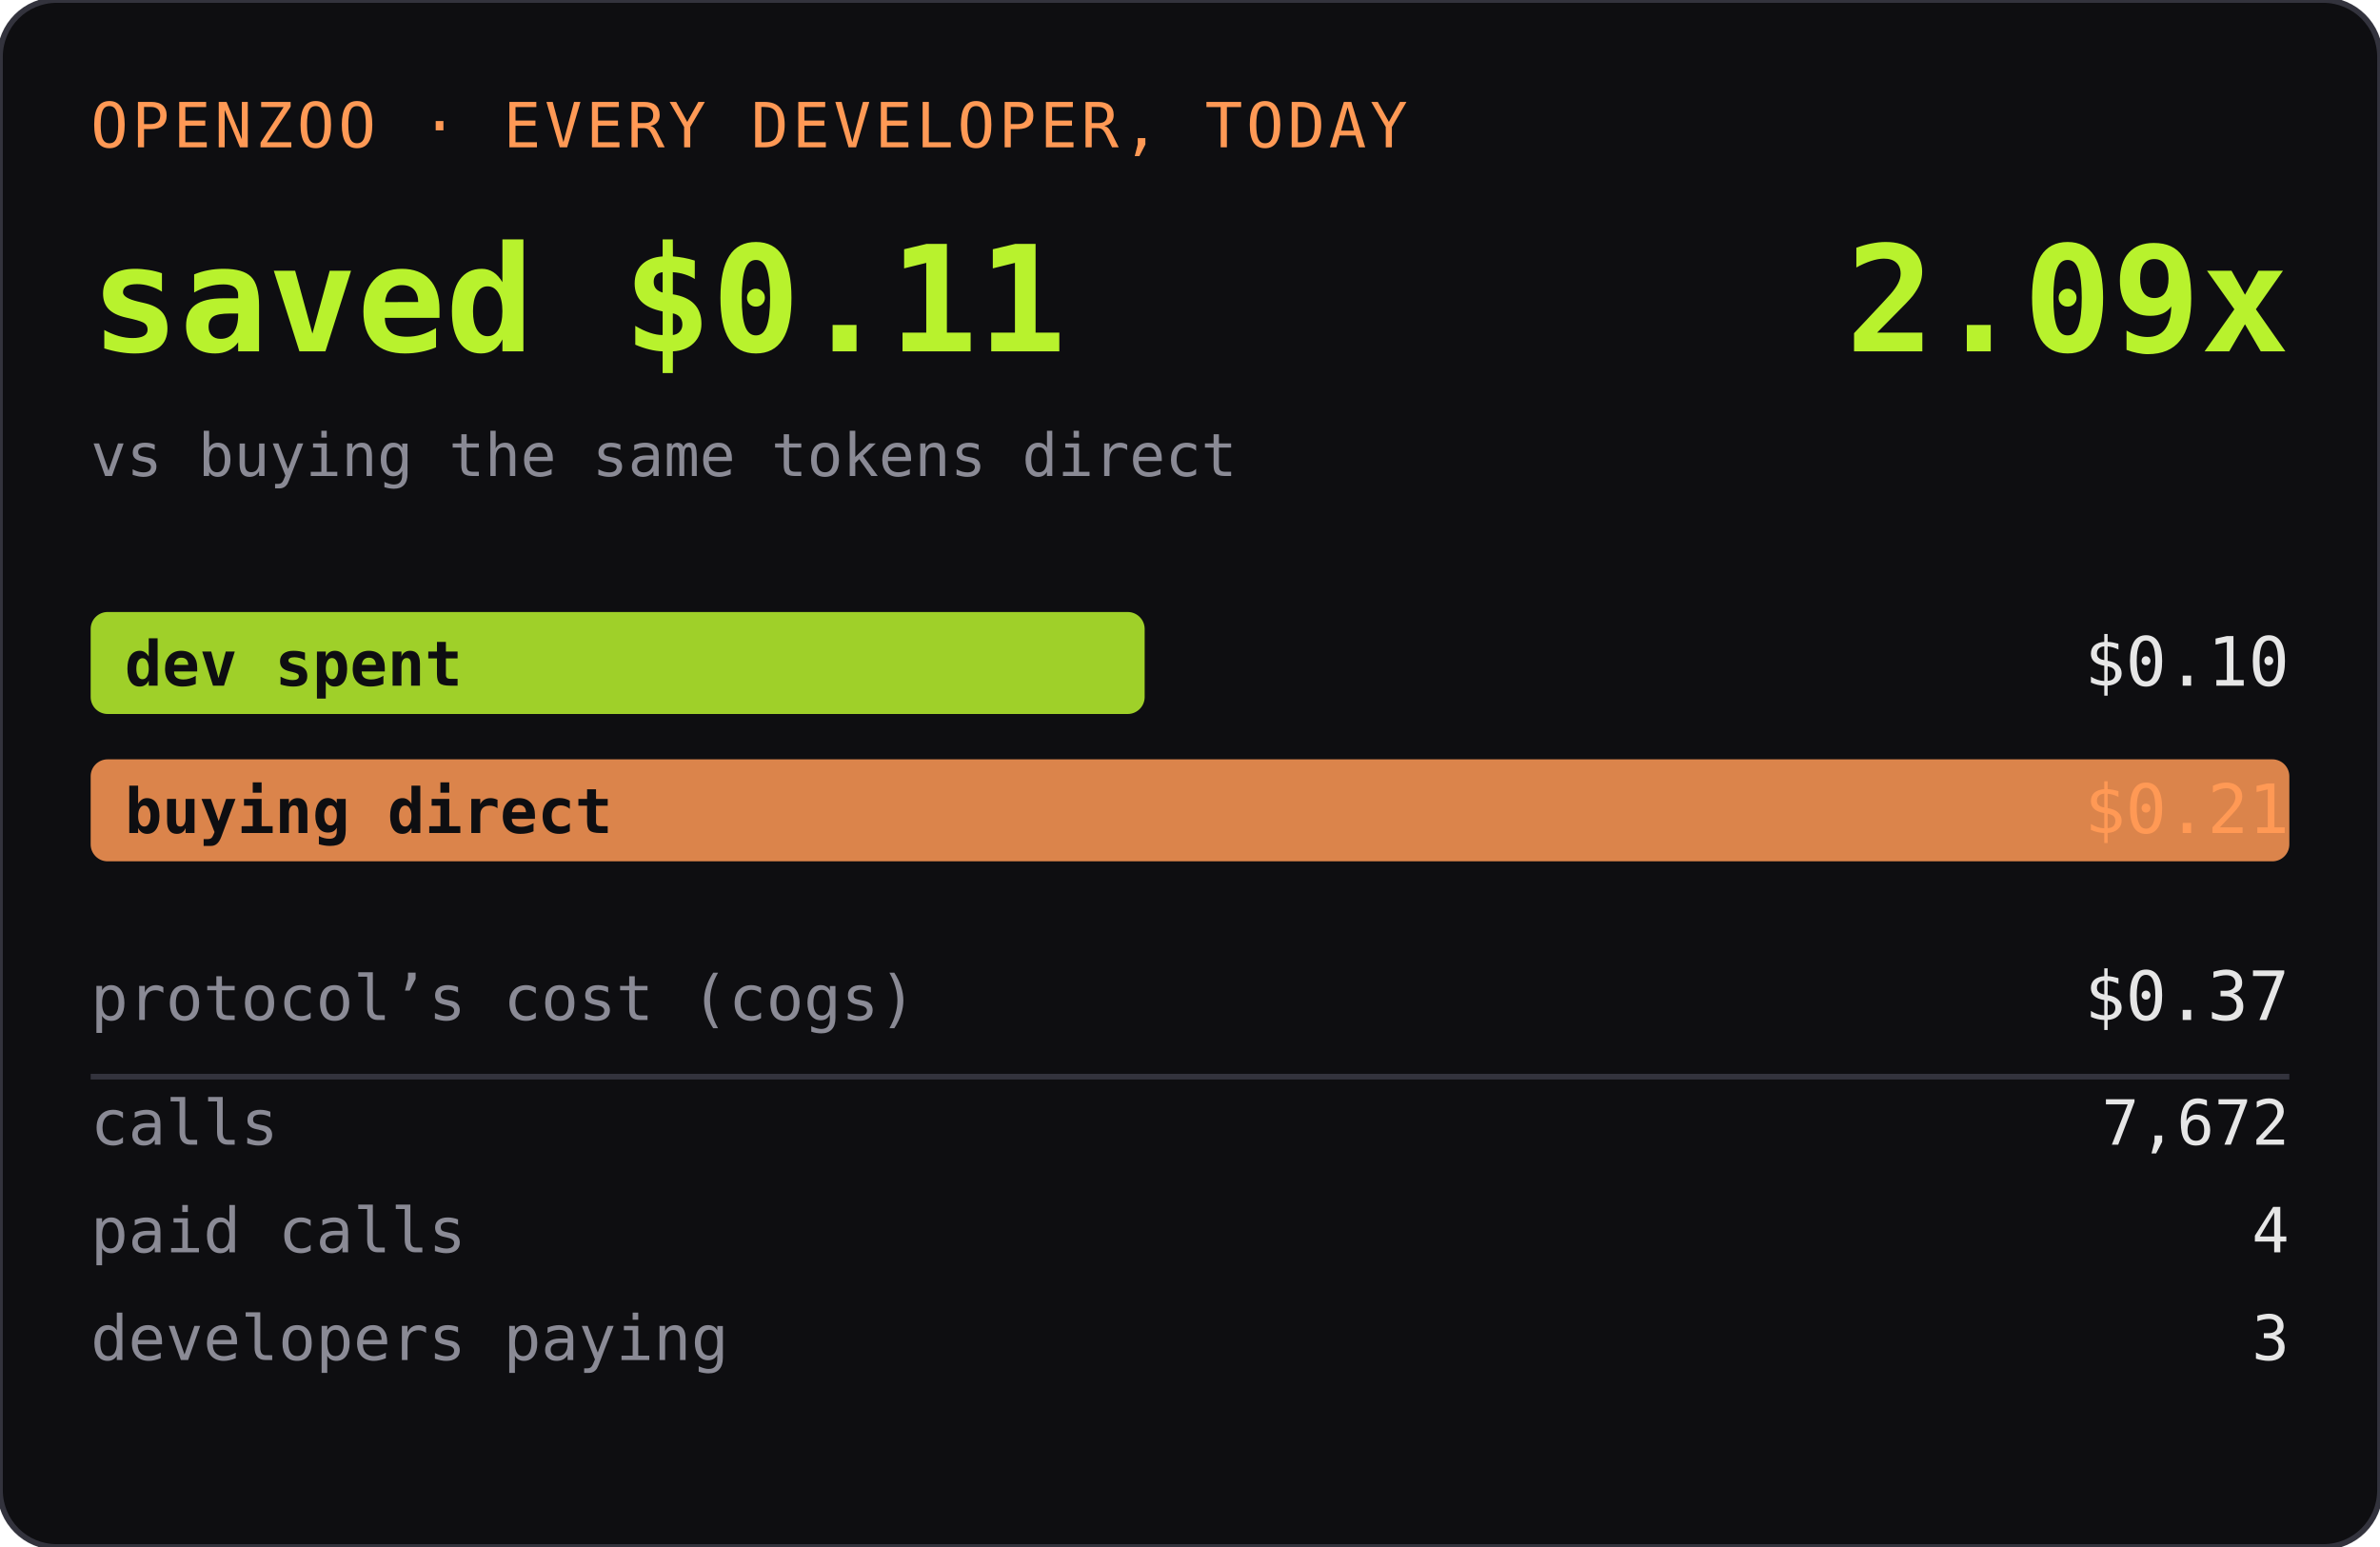
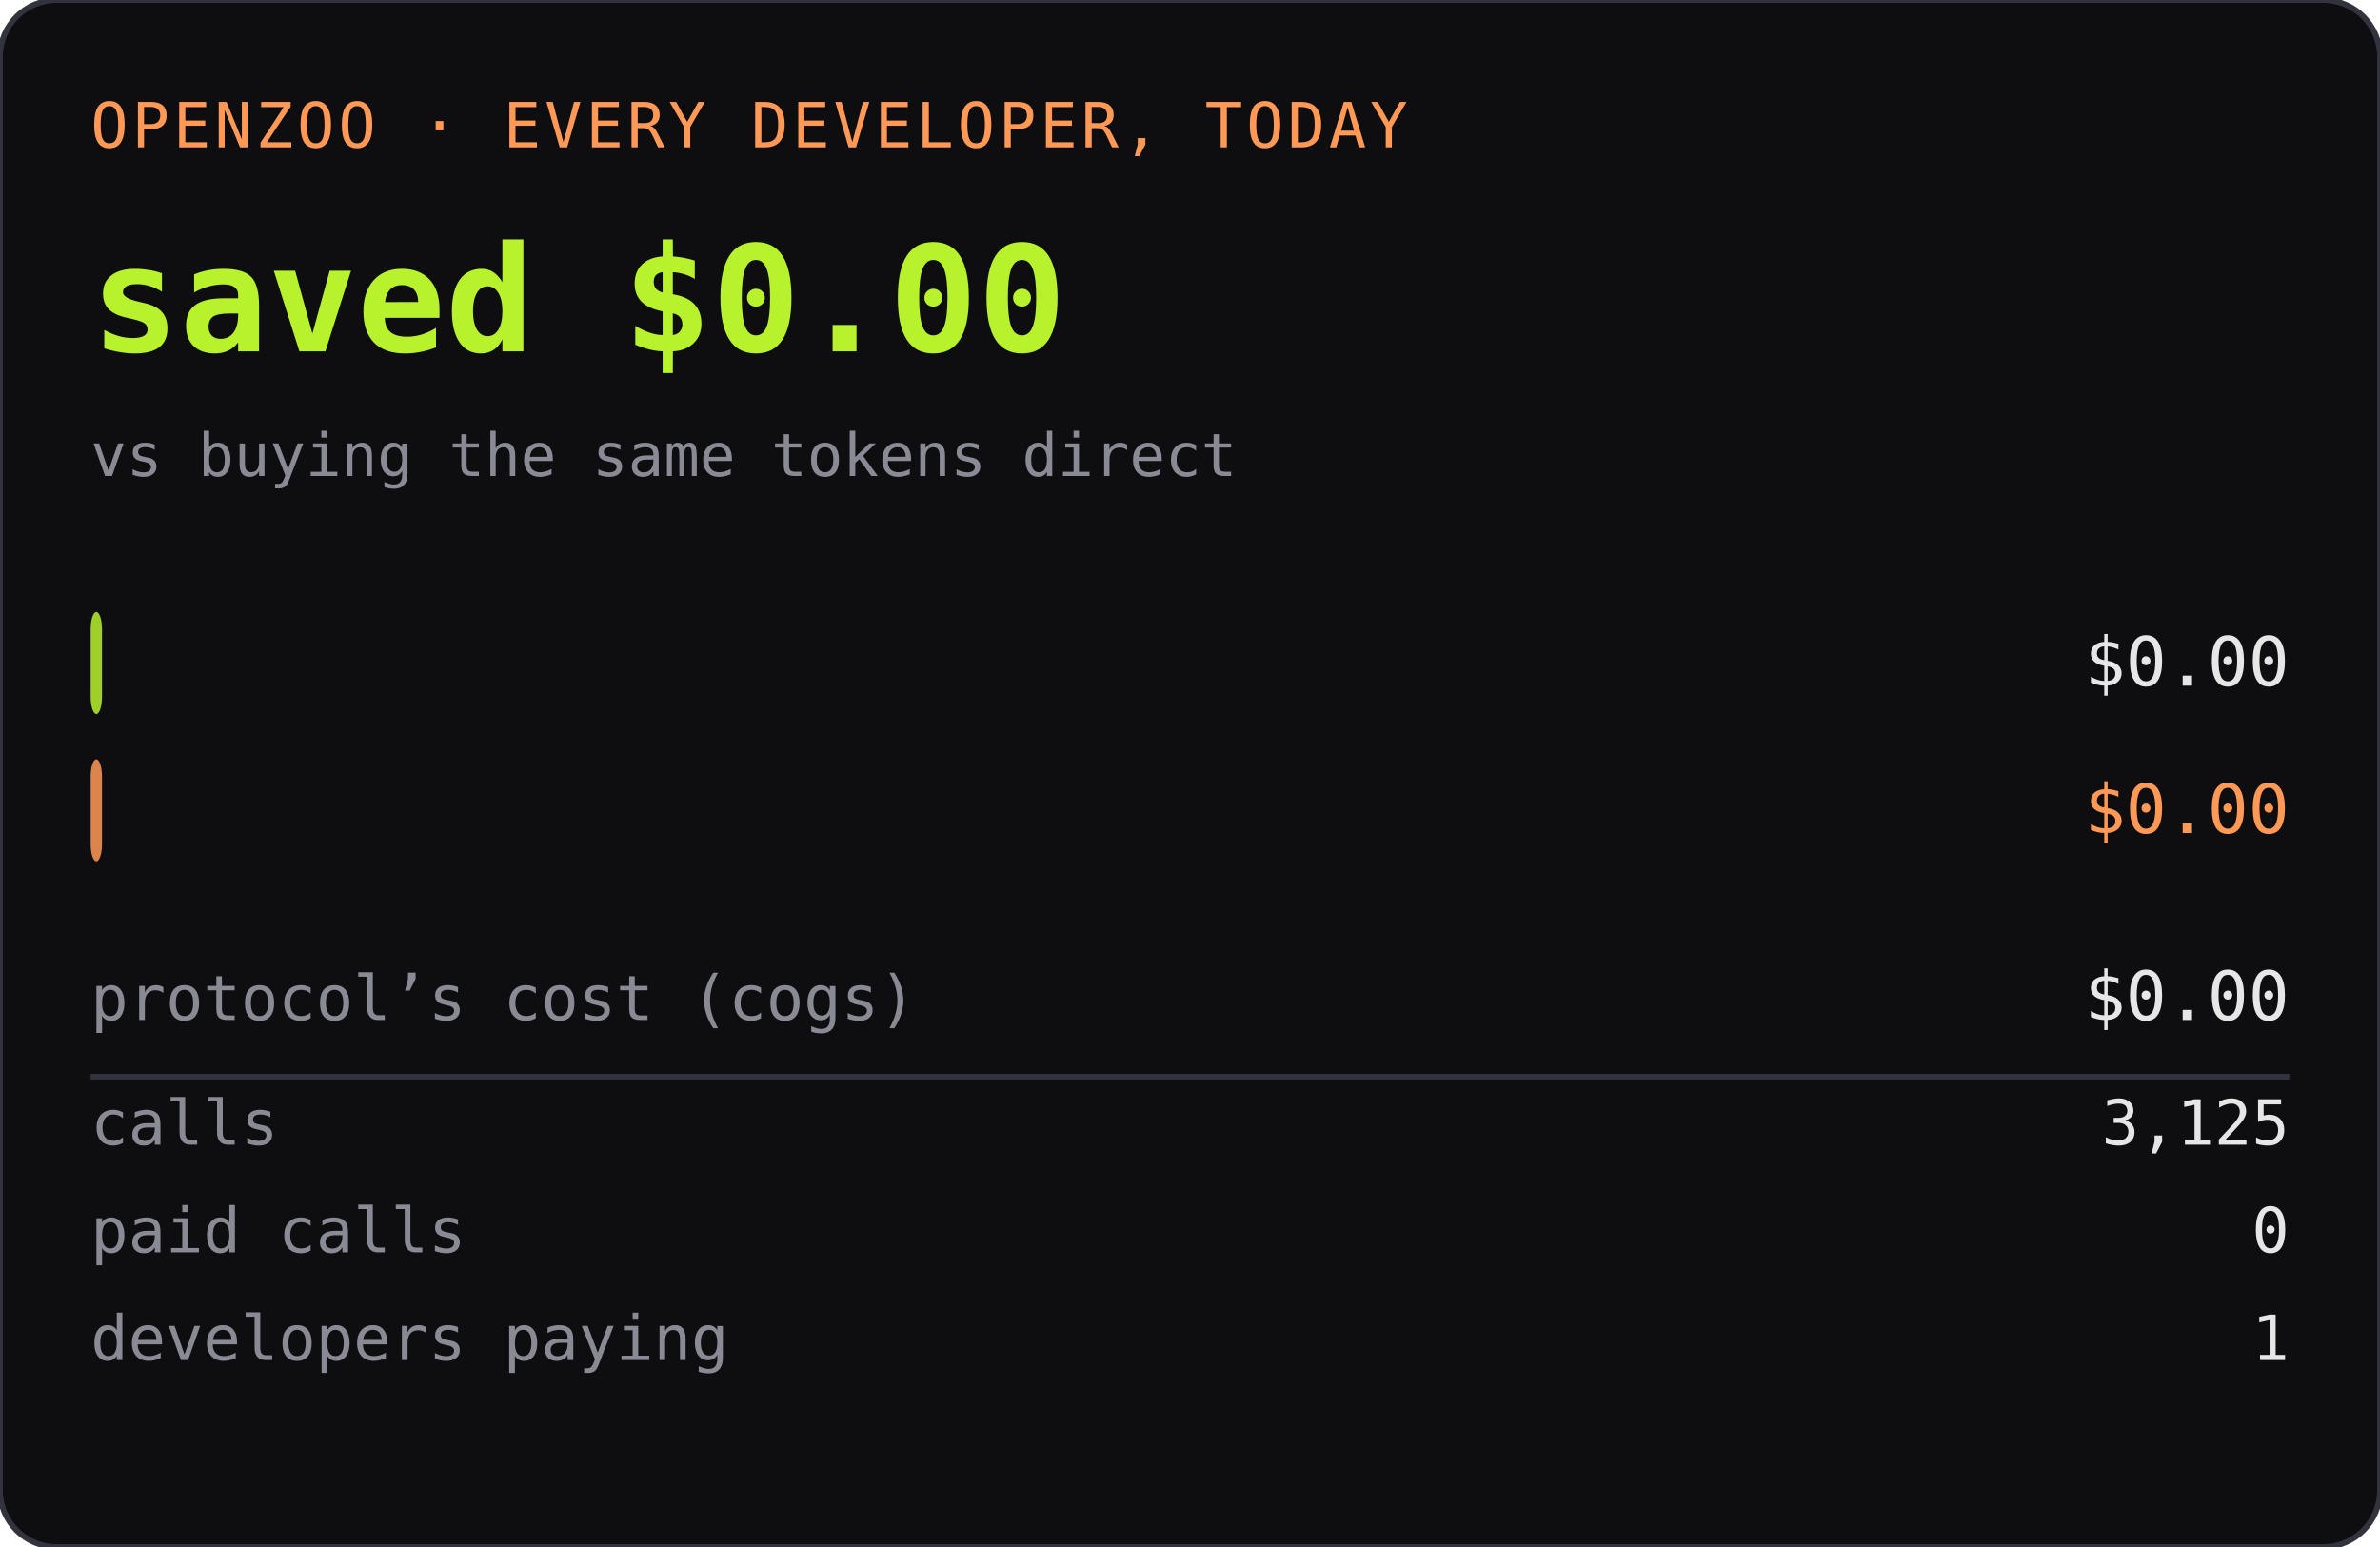
<svg xmlns="http://www.w3.org/2000/svg" width="420" height="273" role="img" aria-label="OPENZOO · EVERY DEVELOPER, TODAY">
  <rect width="420" height="273" rx="10" fill="#0e0e11" />
  <rect width="420" height="273" rx="10" fill="none" stroke="#33333d" />
  <text x="16" y="26" font-family="ui-monospace,SFMono-Regular,Menlo,monospace" font-size="11" fill="#ff9955" letter-spacing="0.06em">OPENZOO · EVERY DEVELOPER, TODAY</text>
-   <text x="16" y="62" font-family="ui-monospace,SFMono-Regular,Menlo,monospace" font-size="26" font-weight="600" fill="#b8f22d">saved $0.11</text>
-   <text x="404" y="62" text-anchor="end" font-family="ui-monospace,SFMono-Regular,Menlo,monospace" font-size="26" font-weight="600" fill="#b8f22d">2.09x</text>
+   <text x="16" y="62" font-family="ui-monospace,SFMono-Regular,Menlo,monospace" font-size="26" font-weight="600" fill="#b8f22d">saved $0.00</text>
+   <text x="404" y="62" text-anchor="end" font-family="ui-monospace,SFMono-Regular,Menlo,monospace" font-size="26" font-weight="600" fill="#b8f22d" />
  <text x="16" y="84" font-family="ui-monospace,SFMono-Regular,Menlo,monospace" font-size="10.5" fill="#8a8a95">vs buying the same tokens direct</text>
-   <rect x="16" y="108" width="186" height="18" rx="3" fill="#b8f22d" opacity="0.85" />
+   <rect x="16" y="108" width="2" height="18" rx="3" fill="#b8f22d" opacity="0.85" />
  <text x="22" y="121" font-family="ui-monospace,SFMono-Regular,Menlo,monospace" font-size="11" fill="#0e0e11" font-weight="600">dev spent</text>
-   <text x="404" y="121" text-anchor="end" font-family="ui-monospace,SFMono-Regular,Menlo,monospace" font-size="12" fill="#e6e6e6">$0.10</text>
-   <rect x="16" y="134" width="388" height="18" rx="3" fill="#ff9955" opacity="0.85" />
+   <text x="404" y="121" text-anchor="end" font-family="ui-monospace,SFMono-Regular,Menlo,monospace" font-size="12" fill="#e6e6e6">$0.00</text>
+   <rect x="16" y="134" width="2" height="18" rx="3" fill="#ff9955" opacity="0.85" />
  <text x="22" y="147" font-family="ui-monospace,SFMono-Regular,Menlo,monospace" font-size="11" fill="#0e0e11" font-weight="600">buying direct</text>
-   <text x="404" y="147" text-anchor="end" font-family="ui-monospace,SFMono-Regular,Menlo,monospace" font-size="12" fill="#ff9955">$0.21</text>
+   <text x="404" y="147" text-anchor="end" font-family="ui-monospace,SFMono-Regular,Menlo,monospace" font-size="12" fill="#ff9955">$0.00</text>
  <text x="16" y="180" font-family="ui-monospace,SFMono-Regular,Menlo,monospace" font-size="11" fill="#8a8a95">protocol’s cost (cogs)</text>
-   <text x="404" y="180" text-anchor="end" font-family="ui-monospace,SFMono-Regular,Menlo,monospace" font-size="12" fill="#e6e6e6">$0.37</text>
+   <text x="404" y="180" text-anchor="end" font-family="ui-monospace,SFMono-Regular,Menlo,monospace" font-size="12" fill="#e6e6e6">$0.00</text>
  <line x1="16" y1="190" x2="404" y2="190" stroke="#33333d" />
  <text x="16" y="202" font-family="ui-monospace,SFMono-Regular,Menlo,monospace" font-size="11" fill="#8a8a95">calls</text>
-   <text x="404" y="202" text-anchor="end" font-family="ui-monospace,SFMono-Regular,Menlo,monospace" font-size="11" fill="#e6e6e6">7,672</text>
+   <text x="404" y="202" text-anchor="end" font-family="ui-monospace,SFMono-Regular,Menlo,monospace" font-size="11" fill="#e6e6e6">3,125</text>
  <text x="16" y="221" font-family="ui-monospace,SFMono-Regular,Menlo,monospace" font-size="11" fill="#8a8a95">paid calls</text>
-   <text x="404" y="221" text-anchor="end" font-family="ui-monospace,SFMono-Regular,Menlo,monospace" font-size="11" fill="#e6e6e6">4</text>
+   <text x="404" y="221" text-anchor="end" font-family="ui-monospace,SFMono-Regular,Menlo,monospace" font-size="11" fill="#e6e6e6">0</text>
  <text x="16" y="240" font-family="ui-monospace,SFMono-Regular,Menlo,monospace" font-size="11" fill="#8a8a95">developers paying</text>
-   <text x="404" y="240" text-anchor="end" font-family="ui-monospace,SFMono-Regular,Menlo,monospace" font-size="11" fill="#e6e6e6">3</text>
+   <text x="404" y="240" text-anchor="end" font-family="ui-monospace,SFMono-Regular,Menlo,monospace" font-size="11" fill="#e6e6e6">1</text>
</svg>
